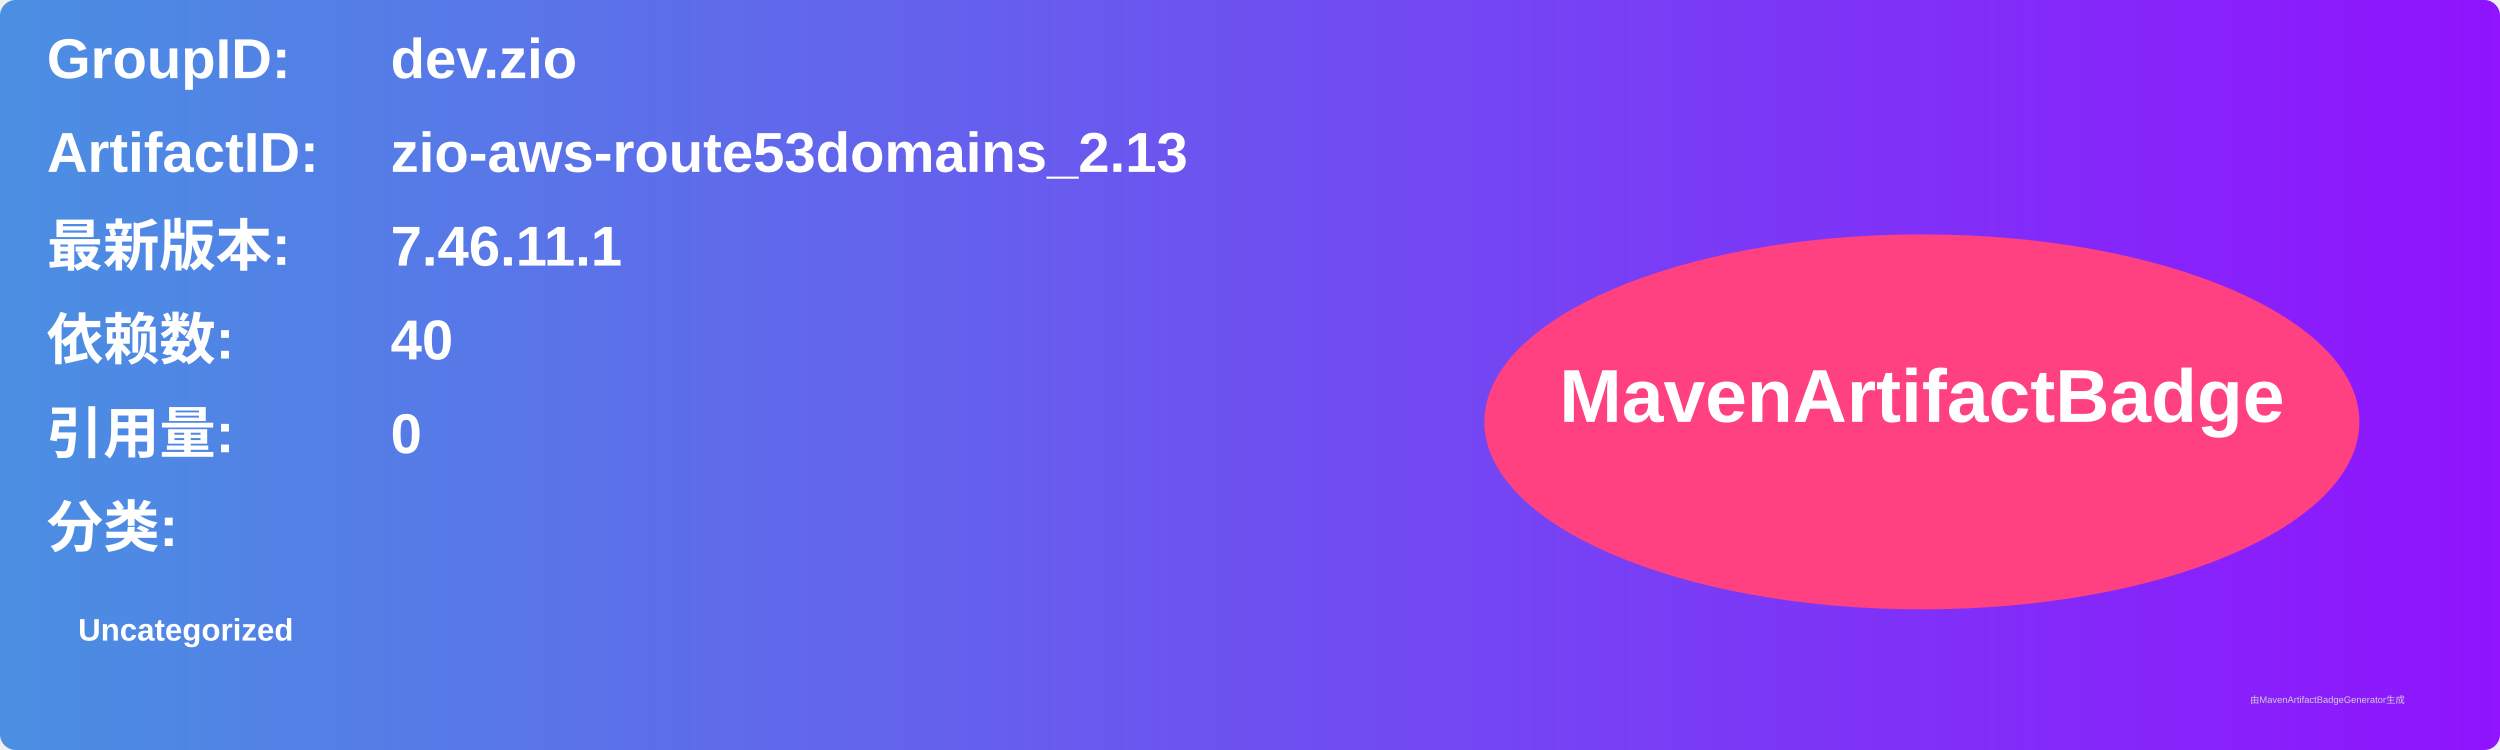
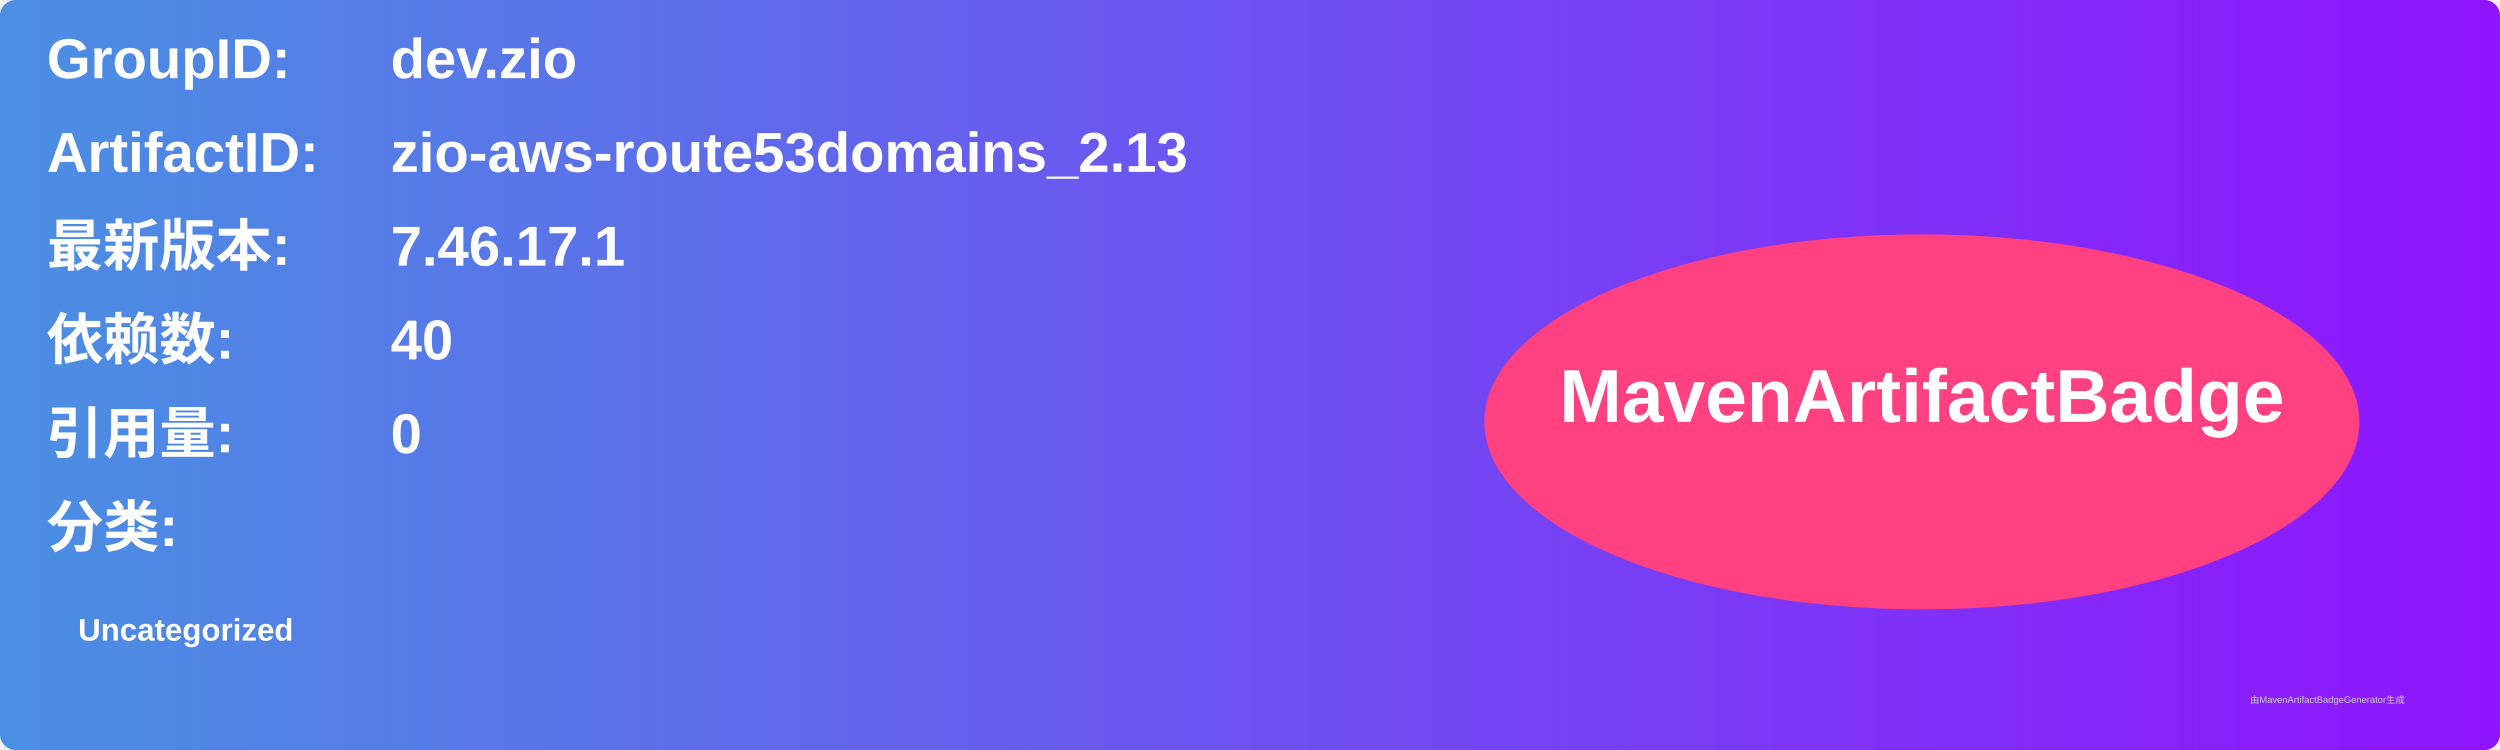
<svg xmlns="http://www.w3.org/2000/svg" width="800" height="240" viewBox="0 0 800 240">
  <linearGradient id="grad" x1="0%" y1="0%" x2="100%" y2="0%">
    <stop offset="0%" stop-color="#4a90e2" />
    <stop offset="100%" stop-color="#9013fe" />
  </linearGradient>
  <rect width="100%" height="100%" rx="5" ry="5" fill="url(#grad)" />
  <g transform="translate(15, 15)">
    <text x="0" y="10" font-family="Arial" font-size="18" fill="white" font-weight="bold" width="260">GroupID:</text>
    <text x="110" y="10" font-family="Arial" font-size="18" fill="white" font-weight="bold" width="460">dev.zio</text>
    <text x="0" y="40" font-family="Arial" font-size="18" fill="white" font-weight="bold" width="260">ArtifactID:</text>
    <text x="110" y="40" font-family="Arial" font-size="18" fill="white" font-weight="bold" width="460">zio-aws-route53domains_2.13</text>
    <text x="0" y="70" font-family="Arial" font-size="18" fill="white" font-weight="bold">最新版本:</text>
    <text x="110" y="70" font-family="Arial" font-size="18" fill="white" font-weight="bold">
-       <tspan font-weight="bold">7.46.11.1</tspan>
+       <tspan font-weight="bold">7.46.17.1</tspan>
    </text>
    <text x="0" y="100" font-family="Arial" font-size="18" fill="white" font-weight="bold">依赖数: </text>
    <text x="110" y="100" font-family="Arial" font-size="18" fill="white">
      <tspan font-weight="bold">40</tspan>
    </text>
    <text x="0" y="130" font-family="Arial" font-size="18" fill="white" font-weight="bold">引用量: </text>
    <text x="110" y="130" font-family="Arial" font-size="18" fill="white">
      <tspan font-weight="bold">0</tspan>
    </text>
    <text x="0" y="160" font-family="Arial" font-size="18" fill="white" font-weight="bold">分类:</text>
    <text x="10" y="190" font-family="Arial" font-size="10" fill="white">
      <tspan font-weight="bold">Uncategorized</tspan>
    </text>
    <ellipse cx="600" cy="120" rx="140" ry="60" fill="#ff4081" />
    <text x="600" y="120" text-anchor="middle" font-family="Arial" font-size="24" fill="white" font-weight="bold">MavenArtifactBadge</text>
  </g>
  <text x="720" y="225" font-family="Arial" font-size="3" fill="#d0d0d0">由MavenArtifactBadgeGenerator生成</text>
</svg>
